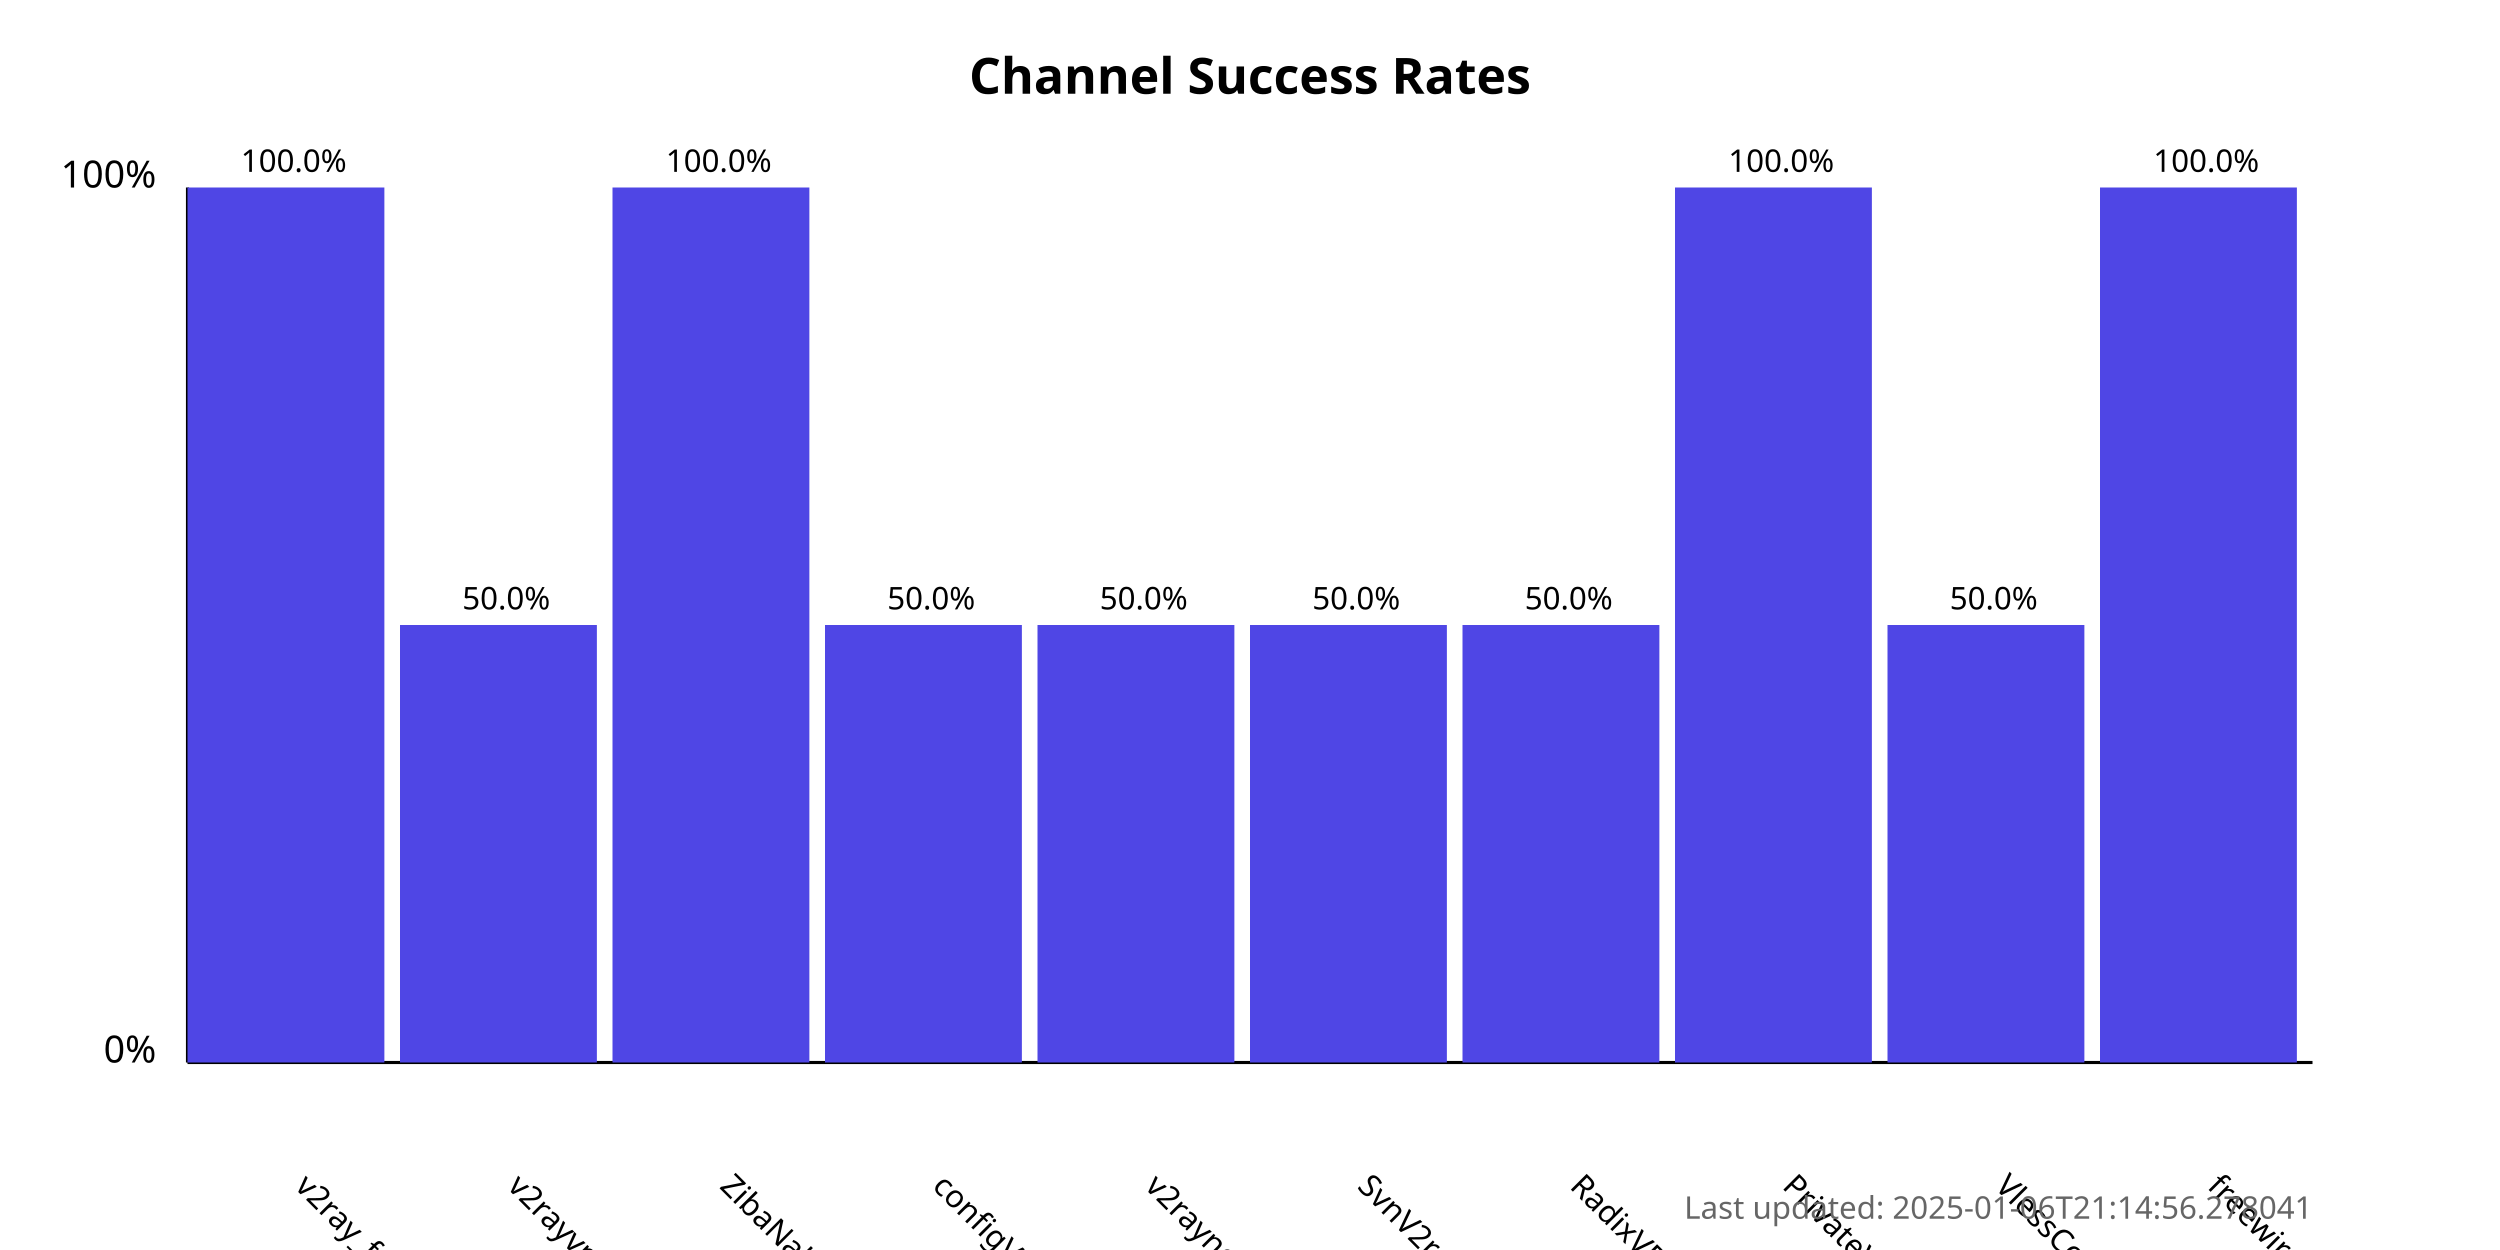
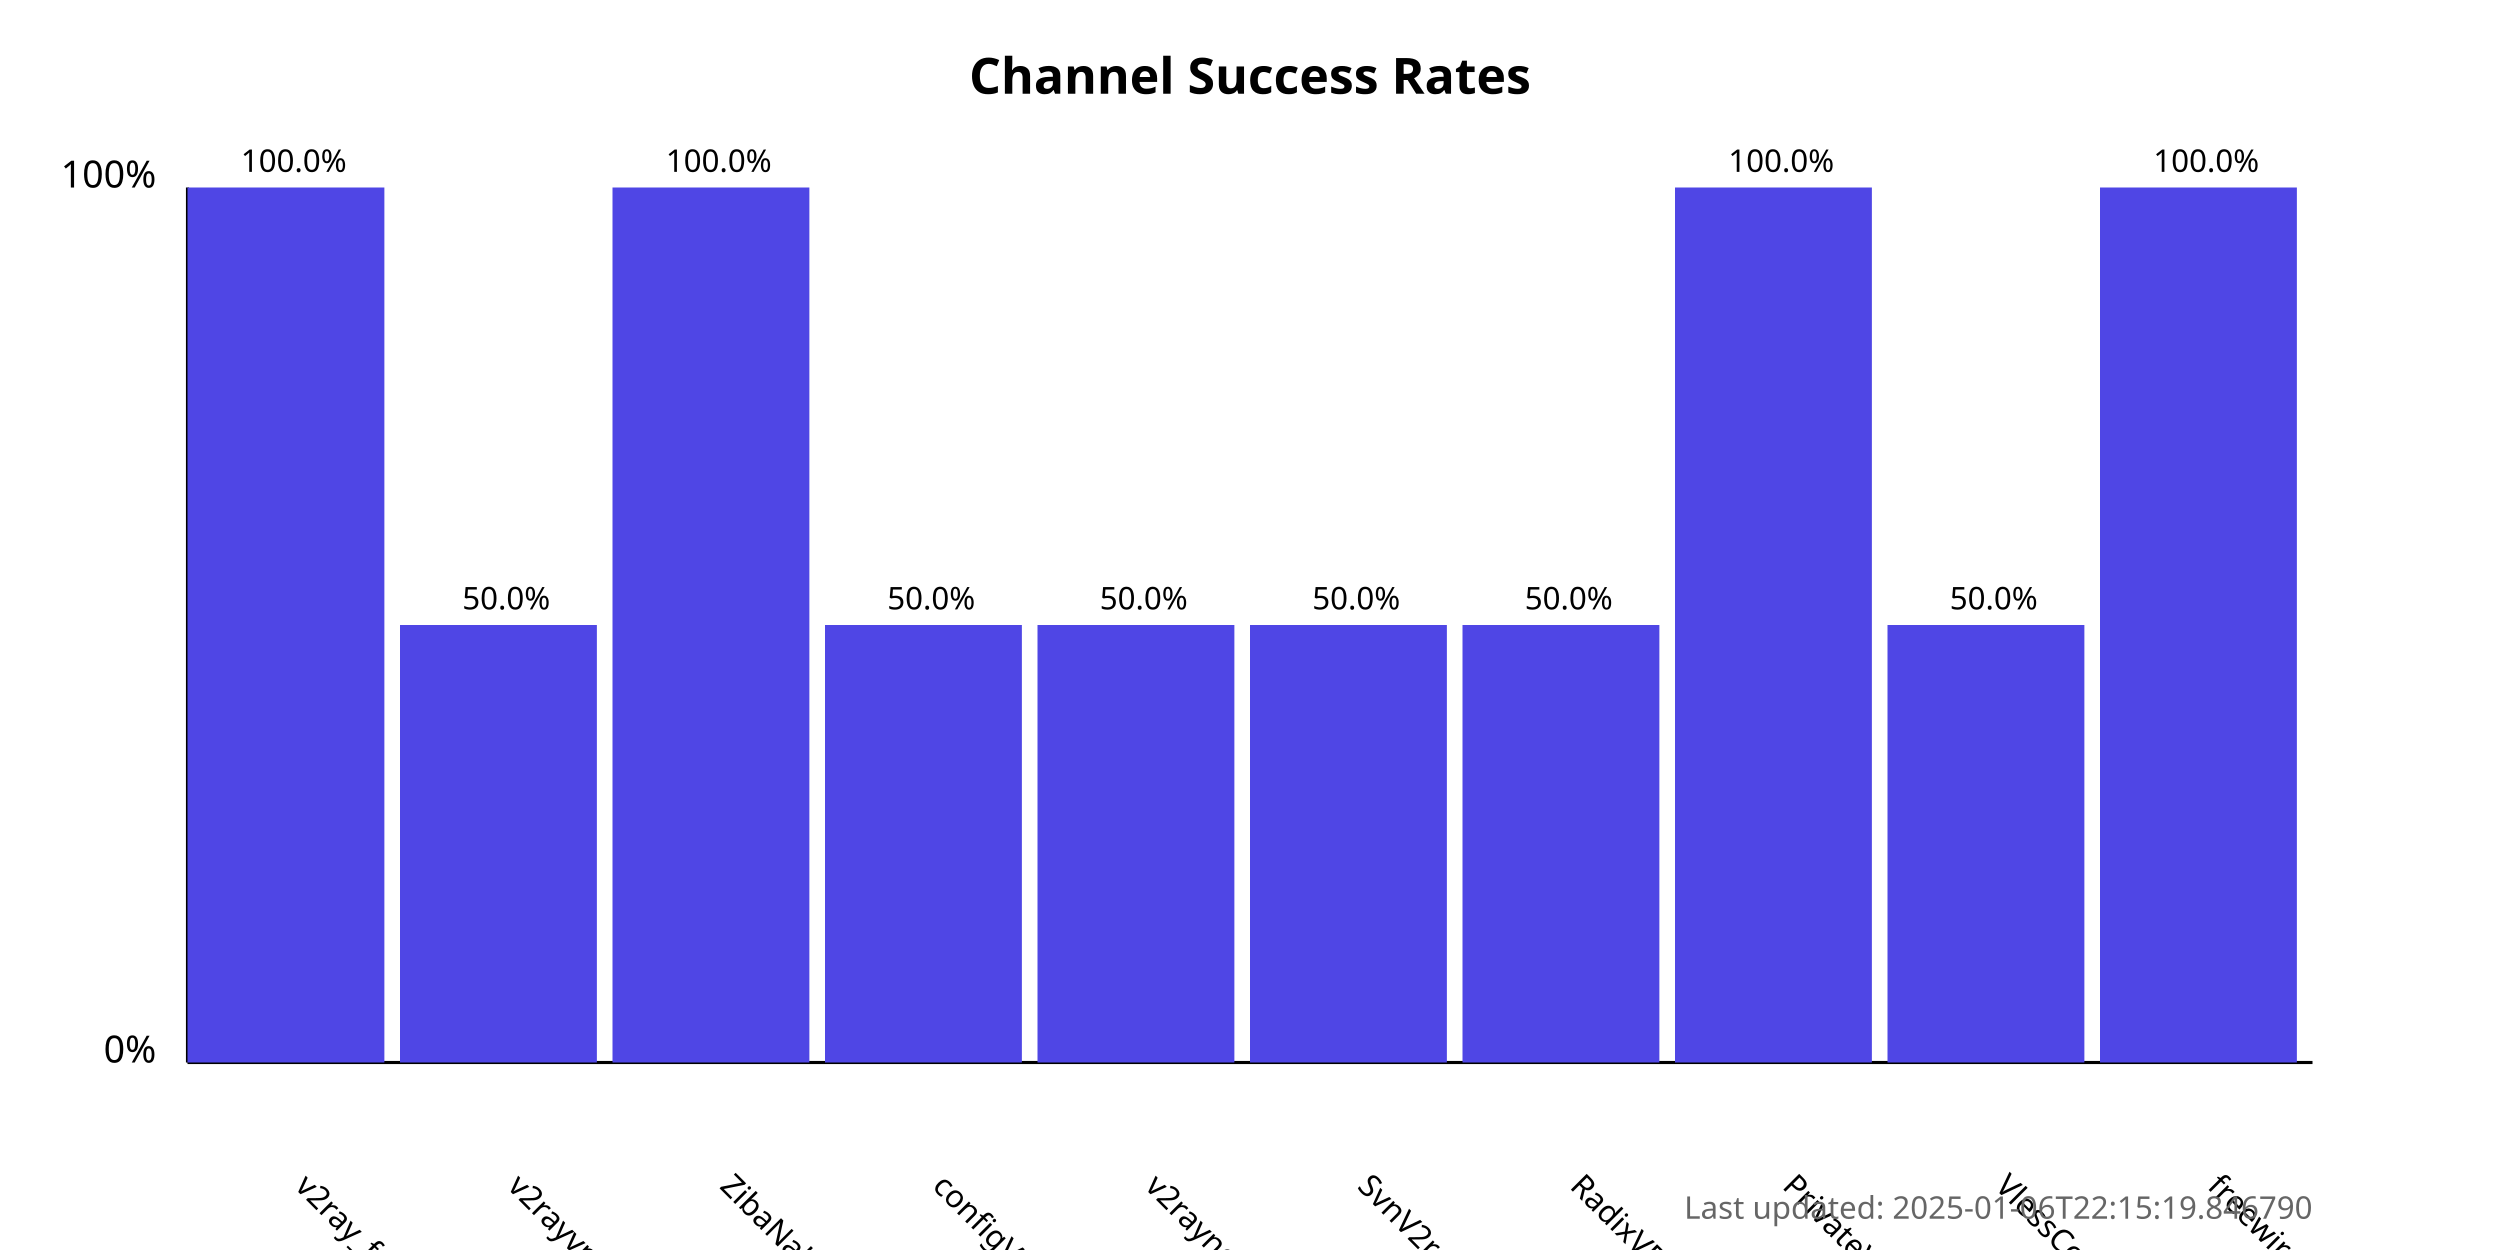
<svg xmlns="http://www.w3.org/2000/svg" width="800" height="400">
  <style>
            .chart-title { font: bold 16px sans-serif; }
            .axis-label { font: 12px sans-serif; }
            .tick-label { font: 10px sans-serif; }
            .bar { fill: #4f46e5; }
            .bar:hover { fill: #6366f1; }
            .timestamp { font: 10px sans-serif; fill: #666; }
        </style>
  <text x="400.0" y="30" text-anchor="middle" class="chart-title">
            Channel Success Rates
        </text>
  <line x1="60" y1="340" x2="60" y2="60" stroke="black" stroke-width="1" />
  <line x1="60" y1="340" x2="740" y2="340" stroke="black" stroke-width="1" />
  <text x="50" y="340" text-anchor="end" class="axis-label">0%</text>
  <text x="50" y="60" text-anchor="end" class="axis-label">100%</text>
  <g>
    <rect x="60" y="60.0" width="63.0" height="280.0" class="bar" />
    <text x="94.0" y="380" transform="rotate(45, 94.0, 380)" text-anchor="start" class="tick-label">
                v2ray_free_conf
            </text>
    <text x="94.0" y="55.0" text-anchor="middle" class="tick-label">
                100.0%
            </text>
  </g>
  <g>
    <rect x="128.0" y="200.0" width="63.0" height="140.0" class="bar" />
    <text x="162.0" y="380" transform="rotate(45, 162.0, 380)" text-anchor="start" class="tick-label">
                v2rayvpno
            </text>
    <text x="162.0" y="195.0" text-anchor="middle" class="tick-label">
                50.0%
            </text>
  </g>
  <g>
    <rect x="196.0" y="60.0" width="63.0" height="280.0" class="bar" />
    <text x="230.0" y="380" transform="rotate(45, 230.0, 380)" text-anchor="start" class="tick-label">
                ZibaNabz
            </text>
    <text x="230.0" y="55.0" text-anchor="middle" class="tick-label">
                100.0%
            </text>
  </g>
  <g>
    <rect x="264.0" y="200.0" width="63.0" height="140.0" class="bar" />
    <text x="298.0" y="380" transform="rotate(45, 298.0, 380)" text-anchor="start" class="tick-label">
                configV2rayForFree
            </text>
    <text x="298.0" y="195.0" text-anchor="middle" class="tick-label">
                50.0%
            </text>
  </g>
  <g>
    <rect x="332.0" y="200.0" width="63.0" height="140.0" class="bar" />
    <text x="366.0" y="380" transform="rotate(45, 366.0, 380)" text-anchor="start" class="tick-label">
                v2rayngvpn
            </text>
    <text x="366.0" y="195.0" text-anchor="middle" class="tick-label">
                50.0%
            </text>
  </g>
  <g>
    <rect x="400.0" y="200.0" width="63.0" height="140.0" class="bar" />
    <text x="434.0" y="380" transform="rotate(45, 434.0, 380)" text-anchor="start" class="tick-label">
                SvnV2ray
            </text>
    <text x="434.0" y="195.0" text-anchor="middle" class="tick-label">
                50.0%
            </text>
  </g>
  <g>
    <rect x="468.0" y="200.0" width="63.0" height="140.0" class="bar" />
    <text x="502.0" y="380" transform="rotate(45, 502.0, 380)" text-anchor="start" class="tick-label">
                RadixVPN
            </text>
    <text x="502.0" y="195.0" text-anchor="middle" class="tick-label">
                50.0%
            </text>
  </g>
  <g>
    <rect x="536.0" y="60.0" width="63.0" height="280.0" class="bar" />
    <text x="570.0" y="380" transform="rotate(45, 570.0, 380)" text-anchor="start" class="tick-label">
                PrivateVPNs
            </text>
    <text x="570.0" y="55.0" text-anchor="middle" class="tick-label">
                100.0%
            </text>
  </g>
  <g>
    <rect x="604.0" y="200.0" width="63.0" height="140.0" class="bar" />
    <text x="638.0" y="380" transform="rotate(45, 638.0, 380)" text-anchor="start" class="tick-label">
                VlessConfig
            </text>
    <text x="638.0" y="195.0" text-anchor="middle" class="tick-label">
                50.0%
            </text>
  </g>
  <g>
    <rect x="672.0" y="60.0" width="63.0" height="280.0" class="bar" />
    <text x="706.0" y="380" transform="rotate(45, 706.0, 380)" text-anchor="start" class="tick-label">
                freewireguard
            </text>
    <text x="706.0" y="55.0" text-anchor="middle" class="tick-label">
                100.0%
            </text>
  </g>
  <text x="740" y="390" text-anchor="end" class="timestamp">
-             Last updated: 2025-01-06T21:14:56.278041
+             Last updated: 2025-01-06T22:15:19.846790
        </text>
</svg>
